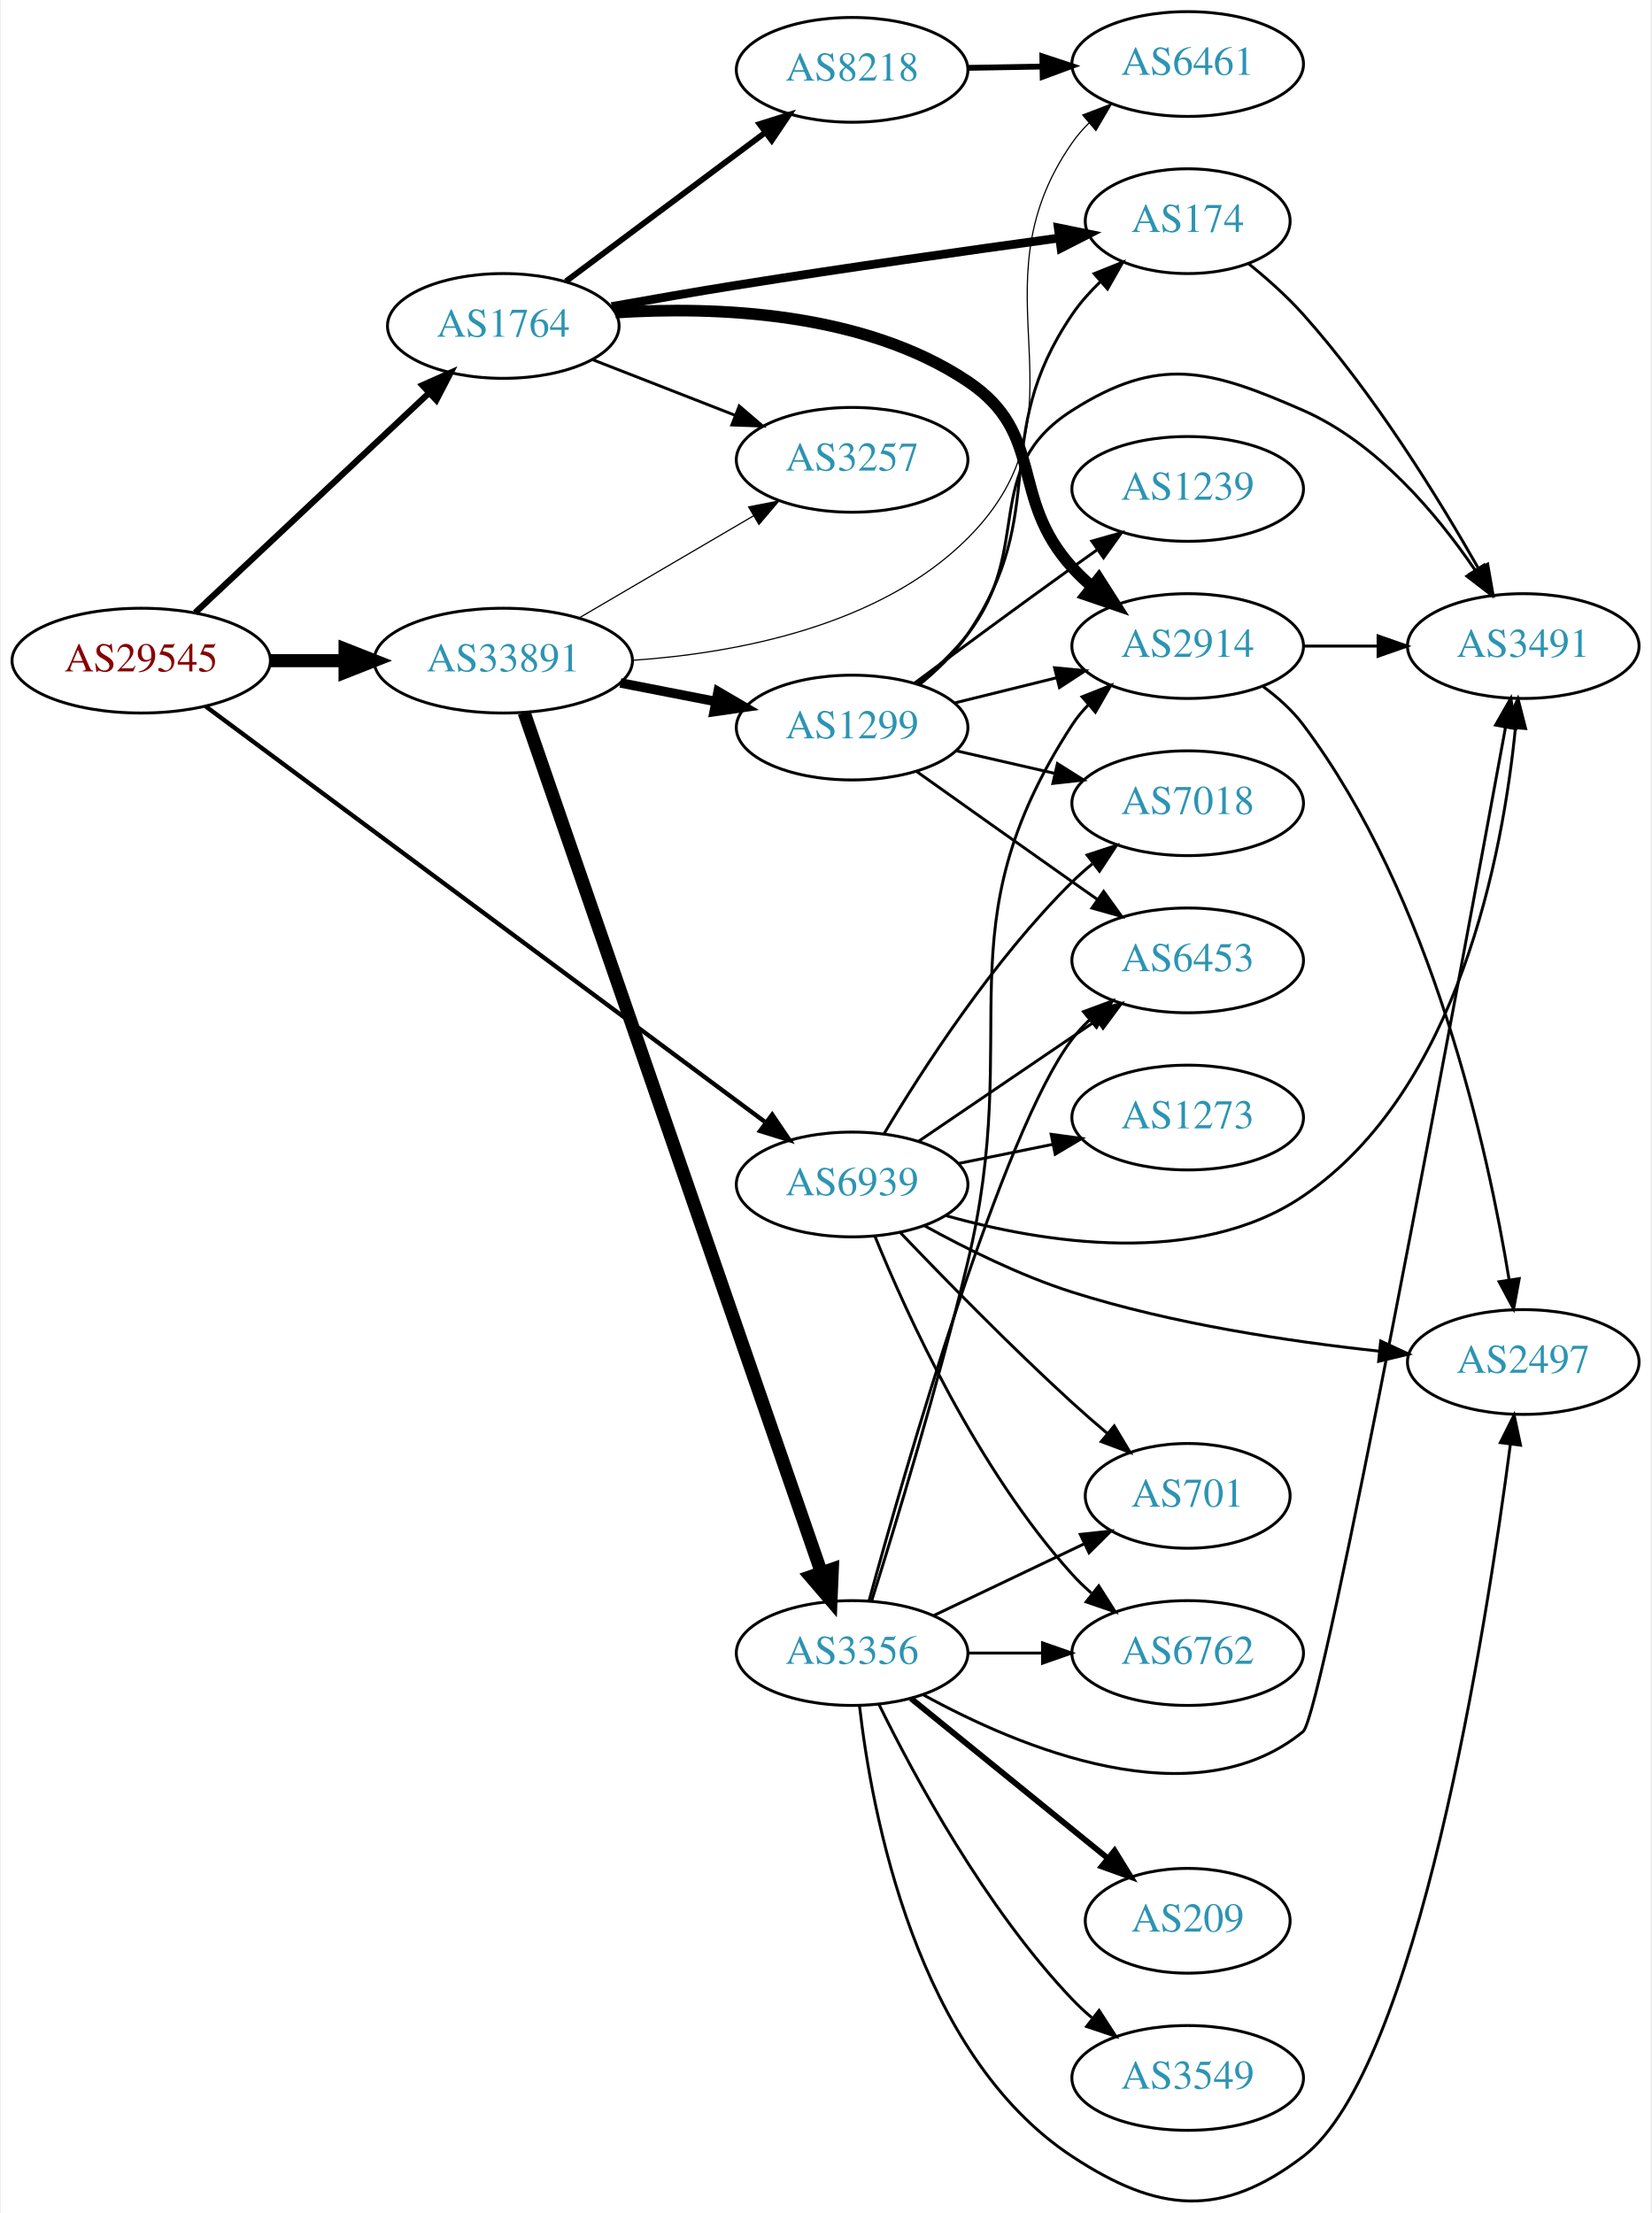
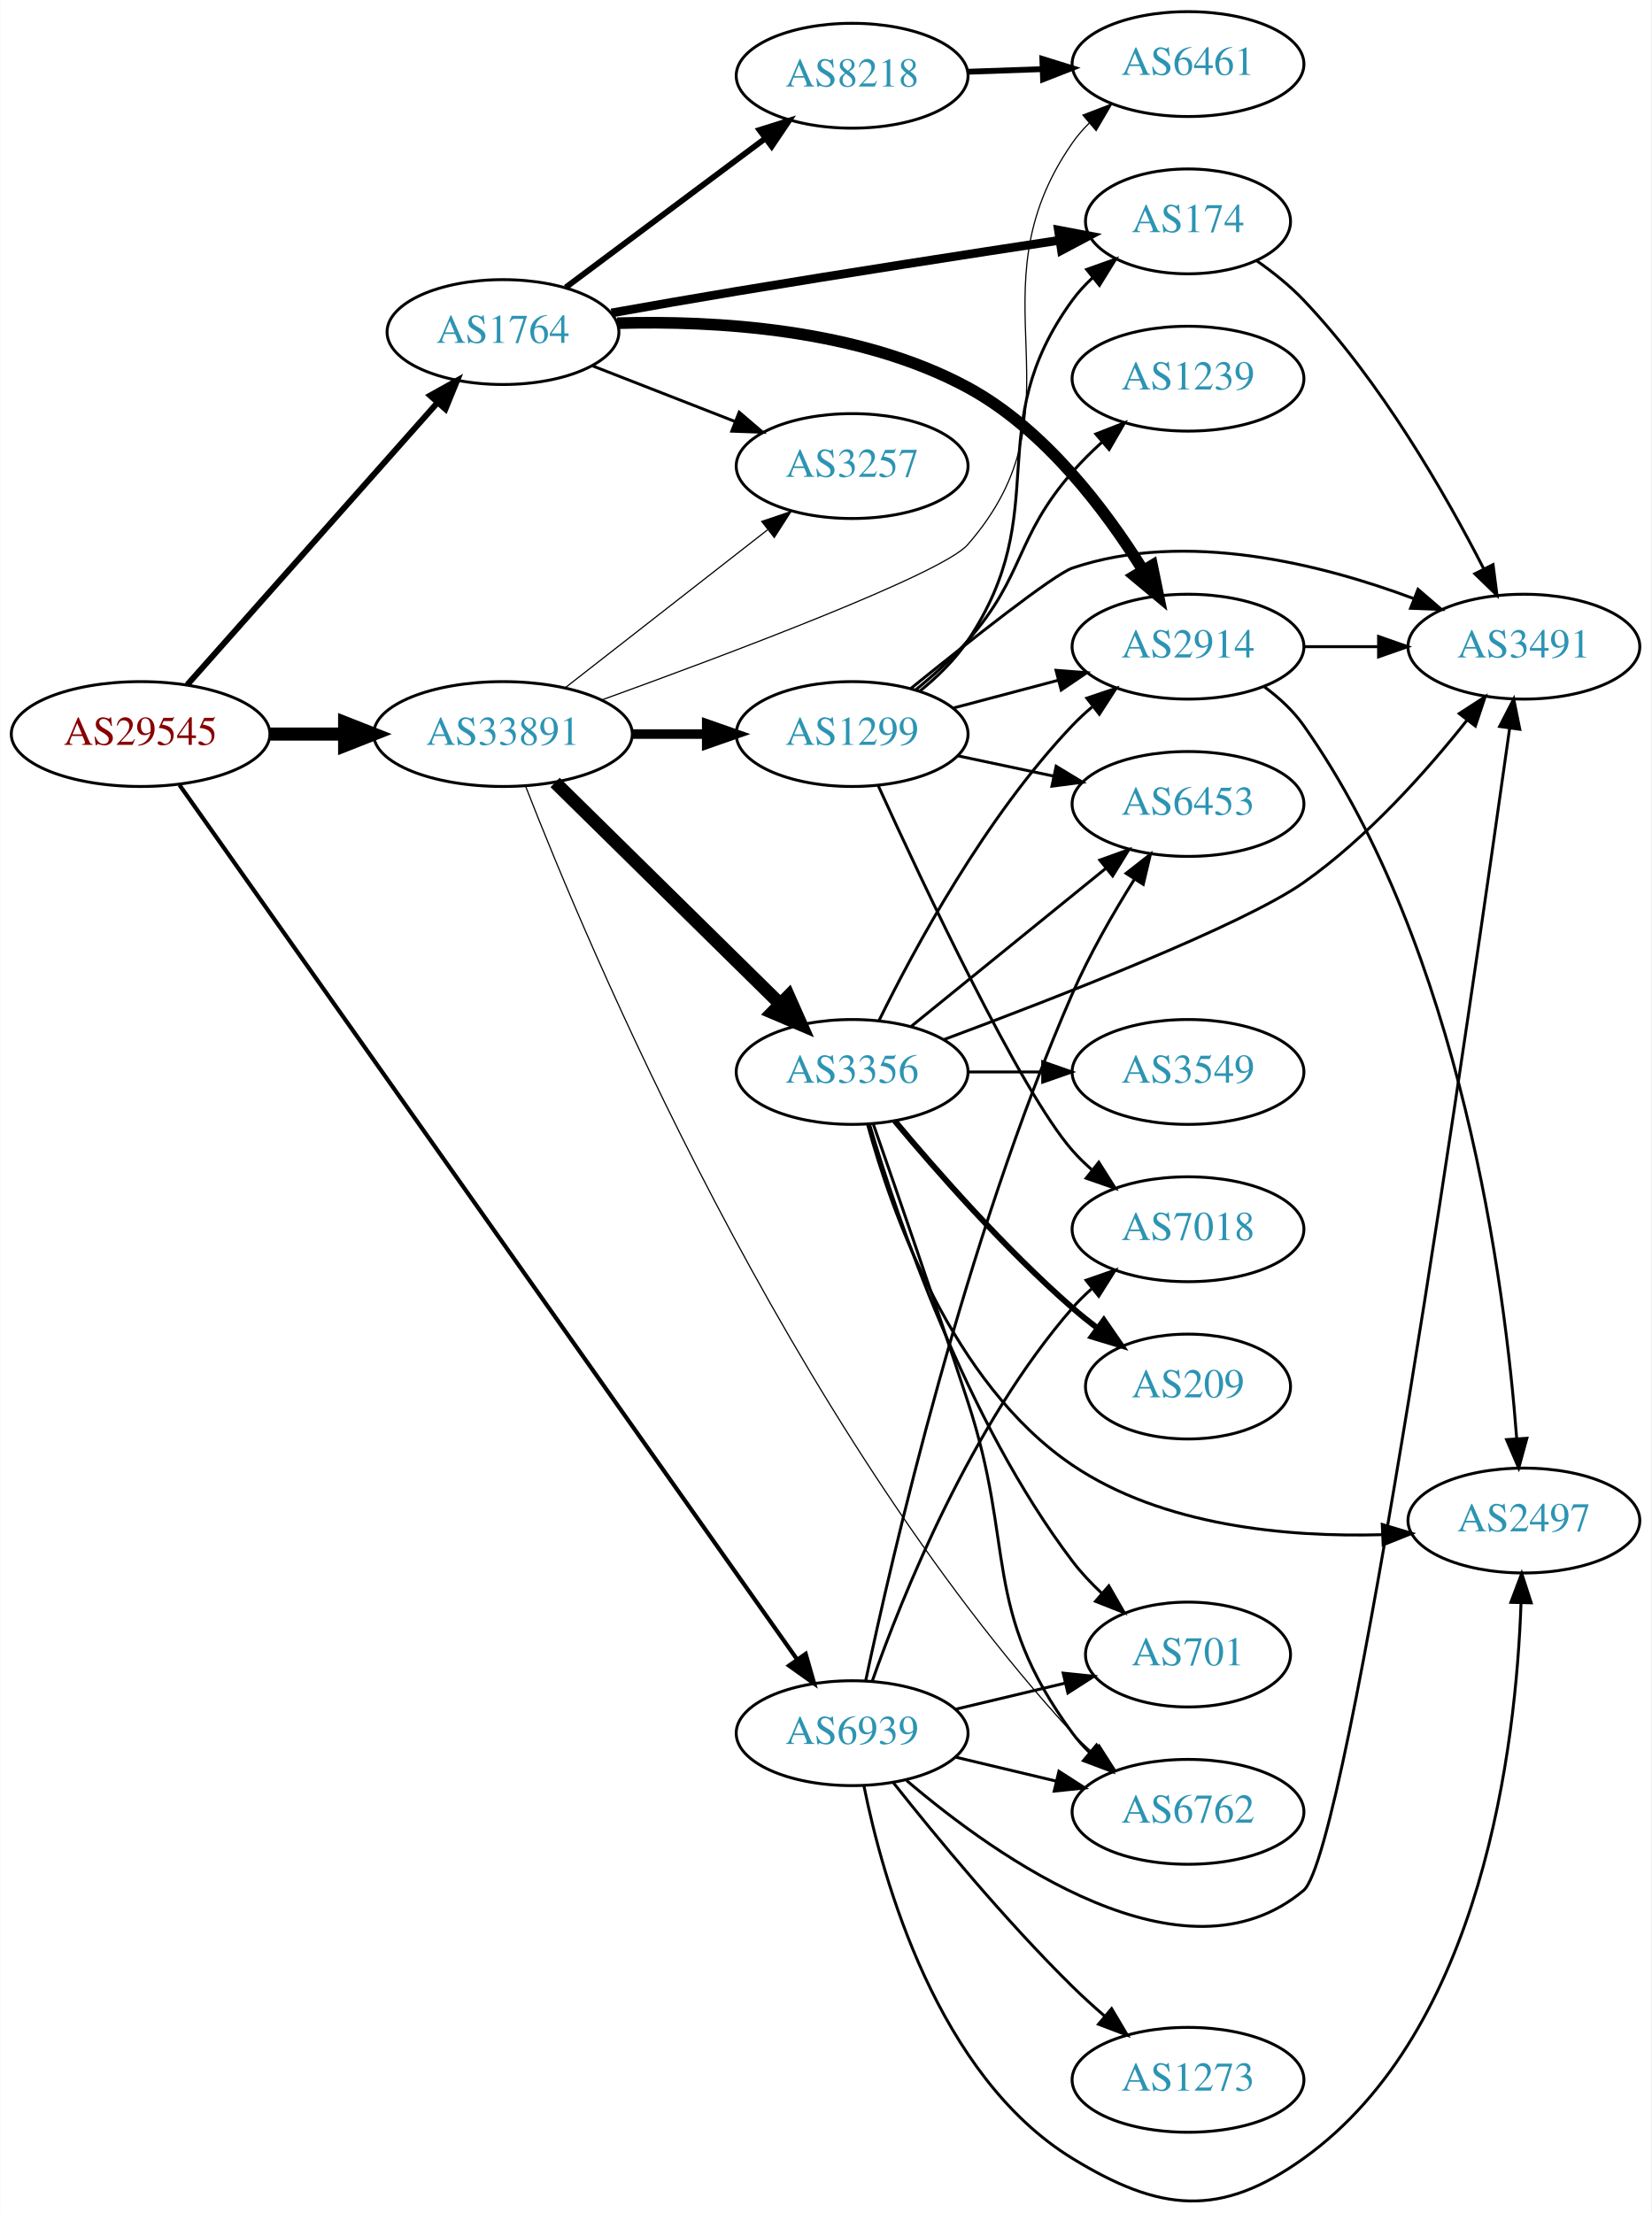
- <svg xmlns="http://www.w3.org/2000/svg" xmlns:xlink="http://www.w3.org/1999/xlink" width="567pt" height="760pt" viewBox="0.00 0.00 566.66 760.41">
-   <g id="graph0" class="graph" transform="scale(1 1) rotate(0) translate(4 756.406)">
-     <polygon fill="white" stroke="none" points="-4,4 -4,-756.406 562.663,-756.406 562.663,4 -4,4" />
+ <svg xmlns="http://www.w3.org/2000/svg" xmlns:xlink="http://www.w3.org/1999/xlink" width="567pt" height="760pt" viewBox="0.00 0.00 566.66 759.72">
+   <g id="graph0" class="graph" transform="scale(1 1) rotate(0) translate(4 755.721)">
+     <polygon fill="white" stroke="none" points="-4,4 -4,-755.721 562.663,-755.721 562.663,4 -4,4" />
    <g id="node1" class="node">
      <g id="a_node1">
        <a xlink:href="/asn/29545" xlink:title="AS29545 ~ Ringstrasse 5 [AT]">
-           <ellipse fill="#ffffff" stroke="black" cx="44.196" cy="-529.406" rx="44.393" ry="18" />
-           <text text-anchor="middle" x="44.196" y="-525.706" font-family="Times,serif" font-size="14.00" fill="#880000">AS29545</text>
+           <ellipse fill="#ffffff" stroke="black" cx="44.196" cy="-503.721" rx="44.393" ry="18" />
+           <text text-anchor="middle" x="44.196" y="-500.021" font-family="Times,serif" font-size="14.00" fill="#880000">AS29545</text>
        </a>
      </g>
    </g>
    <g id="node2" class="node">
      <g id="a_node2">
        <a xlink:href="/asn/1764" xlink:title="AS1764 ~ NEXTLAYER-AS [AT]">
-           <ellipse fill="#ffffff" stroke="black" cx="168.588" cy="-644.406" rx="39.794" ry="18" />
-           <text text-anchor="middle" x="168.588" y="-640.706" font-family="Times,serif" font-size="14.00" fill="#2c94b3">AS1764</text>
+           <ellipse fill="#ffffff" stroke="black" cx="168.588" cy="-641.721" rx="39.794" ry="18" />
+           <text text-anchor="middle" x="168.588" y="-638.021" font-family="Times,serif" font-size="14.00" fill="#2c94b3">AS1764</text>
        </a>
      </g>
    </g>
    <g id="edge1" class="edge">
-       <path fill="none" stroke="black" stroke-width="2.143" d="M62.732,-545.883C83.754,-565.635 119.12,-598.865 142.898,-621.207" />
-       <polygon fill="black" stroke="black" stroke-width="2.143" points="140.795,-624.034 150.48,-628.331 145.588,-618.932 140.795,-624.034" />
+       <path fill="none" stroke="black" stroke-width="2.045" d="M60.204,-520.642C81.7,-544.879 121.374,-589.613 146.015,-617.396" />
+       <polygon fill="black" stroke="black" stroke-width="2.045" points="143.586,-619.933 152.84,-625.092 148.823,-615.288 143.586,-619.933" />
    </g>
    <g id="node3" class="node">
      <g id="a_node3">
        <a xlink:href="/asn/33891" xlink:title="AS33891 ~ CORE-BACKBONE GMBH GLOBAL NETWORK [DE]">
-           <ellipse fill="#ffffff" stroke="black" cx="168.588" cy="-529.406" rx="44.393" ry="18" />
-           <text text-anchor="middle" x="168.588" y="-525.706" font-family="Times,serif" font-size="14.00" fill="#2c94b3">AS33891</text>
+           <ellipse fill="#ffffff" stroke="black" cx="168.588" cy="-503.721" rx="44.393" ry="18" />
+           <text text-anchor="middle" x="168.588" y="-500.021" font-family="Times,serif" font-size="14.00" fill="#2c94b3">AS33891</text>
        </a>
      </g>
    </g>
    <g id="edge2" class="edge">
-       <path fill="none" stroke="black" stroke-width="4.5" d="M88.692,-529.406C96.898,-529.406 105.569,-529.406 114.041,-529.406" />
-       <polygon fill="black" stroke="black" stroke-width="4.5" points="114.233,-533.343 124.233,-529.406 114.233,-525.468 114.233,-533.343" />
+       <path fill="none" stroke="black" stroke-width="4.5" d="M88.692,-503.721C96.898,-503.721 105.569,-503.721 114.041,-503.721" />
+       <polygon fill="black" stroke="black" stroke-width="4.5" points="114.233,-507.658 124.233,-503.721 114.233,-499.783 114.233,-507.658" />
    </g>
    <g id="node4" class="node">
      <g id="a_node4">
        <a xlink:href="/asn/6939" xlink:title="AS6939 ~ Hurricane Electric LLC [US]">
-           <ellipse fill="#ffffff" stroke="black" cx="288.431" cy="-349.406" rx="39.794" ry="18" />
-           <text text-anchor="middle" x="288.431" y="-345.706" font-family="Times,serif" font-size="14.00" fill="#2c94b3">AS6939</text>
+           <ellipse fill="#ffffff" stroke="black" cx="288.431" cy="-160.721" rx="39.794" ry="18" />
+           <text text-anchor="middle" x="288.431" y="-157.021" font-family="Times,serif" font-size="14.00" fill="#2c94b3">AS6939</text>
        </a>
      </g>
    </g>
    <g id="edge3" class="edge">
-       <path fill="none" stroke="black" stroke-width="1.5" d="M66.269,-513.747C109.704,-481.472 209.244,-407.505 258.598,-370.831" />
-       <polygon fill="black" stroke="black" stroke-width="1.5" points="260.983,-373.42 266.922,-364.646 256.807,-367.801 260.983,-373.42" />
+       <path fill="none" stroke="black" stroke-width="1.432" d="M57.542,-486.24C97.402,-429.798 222.787,-252.255 269.584,-185.991" />
+       <polygon fill="black" stroke="black" stroke-width="1.432" points="272.488,-187.947 275.398,-177.759 266.77,-183.909 272.488,-187.947" />
    </g>
    <g id="node5" class="node">
      <g id="a_node5">
-         <a xlink:href="/asn/174" xlink:title="AS174 ~ Cogent Communications [US]">
-           <ellipse fill="#ffffff" stroke="black" cx="403.724" cy="-680.406" rx="35.194" ry="18" />
-           <text text-anchor="middle" x="403.724" y="-676.706" font-family="Times,serif" font-size="14.00" fill="#2c94b3">AS174</text>
+         <a xlink:href="/asn/2914" xlink:title="AS2914 ~ NTT America, Inc. [US]">
+           <ellipse fill="#ffffff" stroke="black" cx="403.724" cy="-533.721" rx="39.794" ry="18" />
+           <text text-anchor="middle" x="403.724" y="-530.021" font-family="Times,serif" font-size="14.00" fill="#2c94b3">AS2914</text>
        </a>
      </g>
    </g>
    <g id="edge4" class="edge">
-       <path fill="none" stroke="black" stroke-width="3" d="M205.818,-651.07C219.292,-653.48 234.721,-656.159 248.784,-658.406 286.148,-664.377 328.742,-670.404 359.639,-674.636" />
-       <polygon fill="black" stroke="black" stroke-width="3" points="359.263,-678.117 369.644,-676 360.209,-671.181 359.263,-678.117" />
+       <path fill="none" stroke="black" stroke-width="4" d="M207.803,-644.77C241.46,-645.748 290.789,-642.903 328.077,-622.721 354.496,-608.422 375.443,-580.631 388.342,-559.889" />
+       <polygon fill="black" stroke="black" stroke-width="4" points="391.403,-561.59 393.531,-551.211 385.395,-557.998 391.403,-561.59" />
    </g>
    <g id="node6" class="node">
      <g id="a_node6">
-         <a xlink:href="/asn/2914" xlink:title="AS2914 ~ NTT America, Inc. [US]">
-           <ellipse fill="#ffffff" stroke="black" cx="403.724" cy="-534.406" rx="39.794" ry="18" />
-           <text text-anchor="middle" x="403.724" y="-530.706" font-family="Times,serif" font-size="14.00" fill="#2c94b3">AS2914</text>
+         <a xlink:href="/asn/174" xlink:title="AS174 ~ Cogent Communications [US]">
+           <ellipse fill="#ffffff" stroke="black" cx="403.724" cy="-679.721" rx="35.194" ry="18" />
+           <text text-anchor="middle" x="403.724" y="-676.021" font-family="Times,serif" font-size="14.00" fill="#2c94b3">AS174</text>
        </a>
      </g>
    </g>
    <g id="edge5" class="edge">
-       <path fill="none" stroke="black" stroke-width="4" d="M207.12,-648.986C241.465,-651.208 292.242,-649.34 328.077,-625.406 355.216,-607.28 342.151,-585.579 364.077,-561.406 366.088,-559.189 368.312,-557.055 370.649,-555.025" />
-       <polygon fill="black" stroke="black" stroke-width="4" points="373.178,-557.488 378.875,-548.555 368.851,-551.986 373.178,-557.488" />
+       <path fill="none" stroke="black" stroke-width="3" d="M205.834,-648.287C219.309,-650.687 234.736,-653.384 248.784,-655.721 286.181,-661.94 328.771,-668.543 359.659,-673.246" />
+       <polygon fill="black" stroke="black" stroke-width="3" points="359.249,-676.724 369.661,-674.764 360.299,-669.803 359.249,-676.724" />
    </g>
    <g id="node7" class="node">
      <g id="a_node7">
        <a xlink:href="/asn/8218" xlink:title="AS8218 ~ legacy Neotelecoms [FR]">
-           <ellipse fill="#ffffff" stroke="black" cx="288.431" cy="-732.406" rx="39.794" ry="18" />
-           <text text-anchor="middle" x="288.431" y="-728.706" font-family="Times,serif" font-size="14.00" fill="#2c94b3">AS8218</text>
+           <ellipse fill="#ffffff" stroke="black" cx="288.431" cy="-729.721" rx="39.794" ry="18" />
+           <text text-anchor="middle" x="288.431" y="-726.021" font-family="Times,serif" font-size="14.00" fill="#2c94b3">AS8218</text>
        </a>
      </g>
    </g>
    <g id="edge6" class="edge">
-       <path fill="none" stroke="black" stroke-width="2" d="M190.115,-659.734C209.093,-673.906 237.484,-695.107 258.709,-710.958" />
-       <polygon fill="black" stroke="black" stroke-width="2" points="256.637,-713.779 266.744,-716.958 260.826,-708.17 256.637,-713.779" />
+       <path fill="none" stroke="black" stroke-width="2" d="M190.115,-657.049C209.093,-671.221 237.484,-692.422 258.709,-708.272" />
+       <polygon fill="black" stroke="black" stroke-width="2" points="256.637,-711.093 266.744,-714.273 260.826,-705.485 256.637,-711.093" />
    </g>
    <g id="node8" class="node">
      <g id="a_node8">
        <a xlink:href="/asn/3257" xlink:title="AS3257 ~ GTT [DE]">
-           <ellipse fill="#ffffff" stroke="black" cx="288.431" cy="-598.406" rx="39.794" ry="18" />
-           <text text-anchor="middle" x="288.431" y="-594.706" font-family="Times,serif" font-size="14.00" fill="#2c94b3">AS3257</text>
+           <ellipse fill="#ffffff" stroke="black" cx="288.431" cy="-595.721" rx="39.794" ry="18" />
+           <text text-anchor="middle" x="288.431" y="-592.021" font-family="Times,serif" font-size="14.00" fill="#2c94b3">AS3257</text>
        </a>
      </g>
    </g>
    <g id="edge7" class="edge">
-       <path fill="none" stroke="black" d="M199.325,-632.798C214.119,-627.023 232.196,-619.967 248.118,-613.752" />
-       <polygon fill="black" stroke="black" points="249.661,-616.907 257.704,-610.01 247.115,-610.386 249.661,-616.907" />
+       <path fill="none" stroke="black" d="M199.325,-630.113C214.119,-624.338 232.196,-617.282 248.118,-611.067" />
+       <polygon fill="black" stroke="black" points="249.661,-614.221 257.704,-607.325 247.115,-607.701 249.661,-614.221" />
    </g>
    <g id="edge12" class="edge">
-       <path fill="none" stroke="black" stroke-width="0.409" d="M194.58,-544.039C212.077,-554.284 235.63,-568.075 254.636,-579.204" />
-       <polygon fill="black" stroke="black" stroke-width="0.409" points="252.883,-582.233 263.281,-584.266 256.42,-576.193 252.883,-582.233" />
+       <path fill="none" stroke="black" stroke-width="0.409" d="M189.846,-519.536C209.017,-534.503 237.966,-557.103 259.358,-573.804" />
+       <polygon fill="black" stroke="black" stroke-width="0.409" points="257.401,-576.717 267.437,-580.112 261.709,-571.199 257.401,-576.717" />
+     </g>
+     <g id="node9" class="node">
+       <g id="a_node9">
+         <a xlink:href="/asn/6461" xlink:title="AS6461 ~ Zayo Bandwidth [US]">
+           <ellipse fill="#ffffff" stroke="black" cx="403.724" cy="-733.721" rx="39.794" ry="18" />
+           <text text-anchor="middle" x="403.724" y="-730.021" font-family="Times,serif" font-size="14.00" fill="#2c94b3">AS6461</text>
+         </a>
+       </g>
+     </g>
+     <g id="edge14" class="edge">
+       <path fill="none" stroke="black" stroke-width="0.409" d="M202.336,-515.371C246.146,-531.224 319.367,-558.757 328.077,-568.721 369.796,-616.442 327.865,-654.697 364.077,-706.721 365.743,-709.114 367.694,-711.364 369.817,-713.464" />
+       <polygon fill="black" stroke="black" stroke-width="0.409" points="367.654,-716.218 377.544,-720.019 372.182,-710.88 367.654,-716.218" />
+     </g>
+     <g id="node12" class="node">
+       <g id="a_node12">
+         <a xlink:href="/asn/1299" xlink:title="AS1299 ~ Telia Carrier [EU]">
+           <ellipse fill="#ffffff" stroke="black" cx="288.431" cy="-503.721" rx="39.794" ry="18" />
+           <text text-anchor="middle" x="288.431" y="-500.021" font-family="Times,serif" font-size="14.00" fill="#2c94b3">AS1299</text>
+         </a>
+       </g>
+     </g>
+     <g id="edge13" class="edge">
+       <path fill="none" stroke="black" stroke-width="3.273" d="M212.799,-503.721C221.112,-503.721 229.875,-503.721 238.357,-503.721" />
+       <polygon fill="black" stroke="black" stroke-width="3.273" points="238.516,-507.221 248.516,-503.721 238.516,-500.221 238.516,-507.221" />
+     </g>
+     <g id="node13" class="node">
+       <g id="a_node13">
+         <a xlink:href="/asn/3356" xlink:title="AS3356 ~ Level 3 Parent, LLC [US]">
+           <ellipse fill="#ffffff" stroke="black" cx="288.431" cy="-387.721" rx="39.794" ry="18" />
+           <text text-anchor="middle" x="288.431" y="-384.021" font-family="Times,serif" font-size="14.00" fill="#2c94b3">AS3356</text>
+         </a>
+       </g>
+     </g>
+     <g id="edge15" class="edge">
+       <path fill="none" stroke="black" stroke-width="4.5" d="M186.472,-487.101C206.713,-467.176 240.764,-433.657 263.658,-411.122" />
+       <polygon fill="black" stroke="black" stroke-width="4.5" points="266.594,-413.757 270.958,-403.936 261.069,-408.145 266.594,-413.757" />
+     </g>
+     <g id="node14" class="node">
+       <g id="a_node14">
+         <a xlink:href="/asn/6762" xlink:title="AS6762 ~ TELECOM ITALIA SPARKLE S.p.A. [IT]">
+           <ellipse fill="#ffffff" stroke="black" cx="403.724" cy="-133.721" rx="39.794" ry="18" />
+           <text text-anchor="middle" x="403.724" y="-130.021" font-family="Times,serif" font-size="14.00" fill="#2c94b3">AS6762</text>
+         </a>
+       </g>
+     </g>
+     <g id="edge16" class="edge">
+       <path fill="none" stroke="black" stroke-width="0.409" d="M176.307,-485.906C197.314,-431.943 266.242,-267.447 364.077,-160.721 366.099,-158.515 368.332,-156.388 370.674,-154.363" />
+       <polygon fill="black" stroke="black" stroke-width="0.409" points="373.203,-156.828 378.911,-147.903 368.883,-151.32 373.203,-156.828" />
+     </g>
+     <g id="node10" class="node">
+       <g id="a_node10">
+         <a xlink:href="/asn/3491" xlink:title="AS3491 ~ PCCW Global, Inc. [US]">
+           <ellipse fill="#ffffff" stroke="black" cx="519.017" cy="-533.721" rx="39.794" ry="18" />
+           <text text-anchor="middle" x="519.017" y="-530.021" font-family="Times,serif" font-size="14.00" fill="#2c94b3">AS3491</text>
+         </a>
+       </g>
+     </g>
+     <g id="edge37" class="edge">
+       <path fill="none" stroke="black" d="M307.123,-144.484C338.013,-118.128 402.39,-72.283 443.37,-106.721 458.87,-119.746 501.07,-412.689 514.119,-505.669" />
+       <polygon fill="black" stroke="black" points="510.677,-506.324 515.528,-515.743 517.609,-505.355 510.677,-506.324" />
    </g>
    <g id="node11" class="node">
      <g id="a_node11">
-         <a xlink:href="/asn/6461" xlink:title="AS6461 ~ Zayo Bandwidth [US]">
-           <ellipse fill="#ffffff" stroke="black" cx="403.724" cy="-734.406" rx="39.794" ry="18" />
-           <text text-anchor="middle" x="403.724" y="-730.706" font-family="Times,serif" font-size="14.00" fill="#2c94b3">AS6461</text>
-         </a>
-       </g>
-     </g>
-     <g id="edge15" class="edge">
-       <path fill="none" stroke="black" stroke-width="0.409" d="M213.077,-529.514C248.665,-531.98 297.89,-541.21 328.077,-571.406 372.284,-615.625 328.264,-656.152 364.077,-707.406 365.747,-709.796 367.701,-712.044 369.827,-714.143" />
-       <polygon fill="black" stroke="black" stroke-width="0.409" points="367.666,-716.899 377.557,-720.694 372.192,-711.559 367.666,-716.899" />
-     </g>
-     <g id="node12" class="node">
-       <g id="a_node12">
-         <a xlink:href="/asn/3356" xlink:title="AS3356 ~ Level 3 Parent, LLC [US]">
-           <ellipse fill="#ffffff" stroke="black" cx="288.431" cy="-188.406" rx="39.794" ry="18" />
-           <text text-anchor="middle" x="288.431" y="-184.706" font-family="Times,serif" font-size="14.00" fill="#2c94b3">AS3356</text>
-         </a>
-       </g>
-     </g>
-     <g id="edge13" class="edge">
-       <path fill="none" stroke="black" stroke-width="4.5" d="M175.758,-511.552C195.082,-455.634 254.536,-283.593 277.881,-216.041" />
-       <polygon fill="black" stroke="black" stroke-width="4.5" points="281.635,-217.232 281.18,-206.494 274.192,-214.659 281.635,-217.232" />
-     </g>
-     <g id="node13" class="node">
-       <g id="a_node13">
-         <a xlink:href="/asn/1299" xlink:title="AS1299 ~ Telia Carrier [EU]">
-           <ellipse fill="#ffffff" stroke="black" cx="288.431" cy="-506.406" rx="39.794" ry="18" />
-           <text text-anchor="middle" x="288.431" y="-502.706" font-family="Times,serif" font-size="14.00" fill="#2c94b3">AS1299</text>
-         </a>
-       </g>
-     </g>
-     <g id="edge14" class="edge">
-       <path fill="none" stroke="black" stroke-width="3.273" d="M208.828,-521.747C219.28,-519.707 230.666,-517.485 241.444,-515.381" />
-       <polygon fill="black" stroke="black" stroke-width="3.273" points="242.397,-518.761 251.542,-513.411 241.056,-511.891 242.397,-518.761" />
-     </g>
-     <g id="node9" class="node">
-       <g id="a_node9">
-         <a xlink:href="/asn/3491" xlink:title="AS3491 ~ PCCW Global, Inc. [US]">
-           <ellipse fill="#ffffff" stroke="black" cx="519.017" cy="-534.406" rx="39.794" ry="18" />
-           <text text-anchor="middle" x="519.017" y="-530.706" font-family="Times,serif" font-size="14.00" fill="#2c94b3">AS3491</text>
+         <a xlink:href="/asn/2497" xlink:title="AS2497 ~ Internet Initiative Japan Inc. [JP]">
+           <ellipse fill="#ffffff" stroke="black" cx="519.017" cy="-233.721" rx="39.794" ry="18" />
+           <text text-anchor="middle" x="519.017" y="-230.021" font-family="Times,serif" font-size="14.00" fill="#2c94b3">AS2497</text>
        </a>
      </g>
    </g>
    <g id="edge35" class="edge">
-       <path fill="none" stroke="black" d="M320.434,-338.758C353.814,-329.376 407.007,-320.671 443.37,-345.406 496.884,-381.807 512.034,-463.095 516.323,-506.244" />
-       <polygon fill="black" stroke="black" points="512.848,-506.68 517.196,-516.341 519.822,-506.077 512.848,-506.68" />
-     </g>
-     <g id="node10" class="node">
-       <g id="a_node10">
-         <a xlink:href="/asn/2497" xlink:title="AS2497 ~ Internet Initiative Japan Inc. [JP]">
-           <ellipse fill="#ffffff" stroke="black" cx="519.017" cy="-288.406" rx="39.794" ry="18" />
-           <text text-anchor="middle" x="519.017" y="-284.706" font-family="Times,serif" font-size="14.00" fill="#2c94b3">AS2497</text>
-         </a>
-       </g>
-     </g>
-     <g id="edge36" class="edge">
-       <path fill="none" stroke="black" d="M313.186,-335.291C327.478,-327.403 346.293,-318.052 364.077,-312.406 398.473,-301.486 438.829,-295.429 469.59,-292.133" />
-       <polygon fill="black" stroke="black" points="470.035,-295.606 479.632,-291.118 469.331,-288.642 470.035,-295.606" />
-     </g>
-     <g id="node15" class="node">
-       <g id="a_node15">
-         <a xlink:href="/asn/701" xlink:title="AS701 ~ UUNET [US]">
-           <ellipse fill="#ffffff" stroke="black" cx="403.724" cy="-242.406" rx="35.194" ry="18" />
-           <text text-anchor="middle" x="403.724" y="-238.706" font-family="Times,serif" font-size="14.00" fill="#2c94b3">AS701</text>
-         </a>
-       </g>
-     </g>
-     <g id="edge34" class="edge">
-       <path fill="none" stroke="black" d="M305.012,-332.857C319.819,-317.348 342.908,-293.723 364.077,-274.406 367.92,-270.899 372.073,-267.288 376.182,-263.81" />
-       <polygon fill="black" stroke="black" points="378.493,-266.441 383.938,-257.352 374.014,-261.062 378.493,-266.441" />
+       <path fill="none" stroke="black" d="M292.454,-142.752C298.972,-110.403 317.696,-43.099 364.077,-14.72 394.138,3.672 414.712,5.789 443.37,-14.72 505.019,-58.839 516.34,-156.931 518.033,-205.439" />
+       <polygon fill="black" stroke="black" points="514.537,-205.634 518.27,-215.549 521.535,-205.47 514.537,-205.634" />
+     </g>
+     <g id="edge32" class="edge">
+       <path fill="none" stroke="black" d="M324.038,-152.473C334.909,-149.882 347.064,-146.985 358.506,-144.258" />
+       <polygon fill="black" stroke="black" points="359.412,-147.641 368.328,-141.918 357.789,-140.831 359.412,-147.641" />
    </g>
    <g id="node16" class="node">
      <g id="a_node16">
+         <a xlink:href="/asn/7018" xlink:title="AS7018 ~ AT&amp;T Services, Inc. [US]">
+           <ellipse fill="#ffffff" stroke="black" cx="403.724" cy="-333.721" rx="39.794" ry="18" />
+           <text text-anchor="middle" x="403.724" y="-330.021" font-family="Times,serif" font-size="14.00" fill="#2c94b3">AS7018</text>
+         </a>
+       </g>
+     </g>
+     <g id="edge34" class="edge">
+       <path fill="none" stroke="black" d="M295.319,-178.545C305.648,-207.817 329.29,-266.801 364.077,-306.721 366.043,-308.977 368.236,-311.139 370.551,-313.188" />
+       <polygon fill="black" stroke="black" points="368.731,-316.213 378.737,-319.693 373.085,-310.732 368.731,-316.213" />
+     </g>
+     <g id="node17" class="node">
+       <g id="a_node17">
        <a xlink:href="/asn/6453" xlink:title="AS6453 ~ TATA COMMUNICATIONS (AMERICA) INC [US]">
-           <ellipse fill="#ffffff" stroke="black" cx="403.724" cy="-426.406" rx="39.794" ry="18" />
-           <text text-anchor="middle" x="403.724" y="-422.706" font-family="Times,serif" font-size="14.00" fill="#2c94b3">AS6453</text>
-         </a>
-       </g>
-     </g>
-     <g id="edge32" class="edge">
-       <path fill="none" stroke="black" d="M311.275,-364.252C328.672,-376.076 353.22,-392.76 372.502,-405.866" />
-       <polygon fill="black" stroke="black" points="370.709,-408.879 380.947,-411.605 374.644,-403.089 370.709,-408.879" />
-     </g>
-     <g id="node18" class="node">
-       <g id="a_node18">
-         <a xlink:href="/asn/6762" xlink:title="AS6762 ~ TELECOM ITALIA SPARKLE S.p.A. [IT]">
-           <ellipse fill="#ffffff" stroke="black" cx="403.724" cy="-188.406" rx="39.794" ry="18" />
-           <text text-anchor="middle" x="403.724" y="-184.706" font-family="Times,serif" font-size="14.00" fill="#2c94b3">AS6762</text>
+           <ellipse fill="#ffffff" stroke="black" cx="403.724" cy="-479.721" rx="39.794" ry="18" />
+           <text text-anchor="middle" x="403.724" y="-476.021" font-family="Times,serif" font-size="14.00" fill="#2c94b3">AS6453</text>
        </a>
      </g>
    </g>
    <g id="edge33" class="edge">
-       <path fill="none" stroke="black" d="M296.21,-331.754C307.303,-304.505 331.412,-251.57 364.077,-215.406 366.083,-213.185 368.304,-211.048 370.639,-209.016" />
-       <polygon fill="black" stroke="black" points="373.169,-211.478 378.861,-202.542 368.839,-205.979 373.169,-211.478" />
+       <path fill="none" stroke="black" d="M293.107,-178.812C302.072,-221.21 327.065,-329.824 364.077,-414.721 369.915,-428.11 377.978,-442.138 385.229,-453.721" />
+       <polygon fill="black" stroke="black" points="382.468,-455.899 390.813,-462.428 388.36,-452.12 382.468,-455.899" />
    </g>
    <g id="node19" class="node">
      <g id="a_node19">
-         <a xlink:href="/asn/7018" xlink:title="AS7018 ~ AT&amp;T Services, Inc. [US]">
-           <ellipse fill="#ffffff" stroke="black" cx="403.724" cy="-480.406" rx="39.794" ry="18" />
-           <text text-anchor="middle" x="403.724" y="-476.706" font-family="Times,serif" font-size="14.00" fill="#2c94b3">AS7018</text>
-         </a>
-       </g>
-     </g>
-     <g id="edge30" class="edge">
-       <path fill="none" stroke="black" d="M299.481,-366.974C312.529,-388.833 336.875,-426.548 364.077,-453.406 366.207,-455.508 368.516,-457.561 370.911,-459.535" />
-       <polygon fill="black" stroke="black" points="369.173,-462.612 379.243,-465.904 373.423,-457.05 369.173,-462.612" />
+         <a xlink:href="/asn/701" xlink:title="AS701 ~ UUNET [US]">
+           <ellipse fill="#ffffff" stroke="black" cx="403.724" cy="-187.721" rx="35.194" ry="18" />
+           <text text-anchor="middle" x="403.724" y="-184.021" font-family="Times,serif" font-size="14.00" fill="#2c94b3">AS701</text>
+         </a>
+       </g>
+     </g>
+     <g id="edge31" class="edge">
+       <path fill="none" stroke="black" d="M324.038,-168.968C335.833,-171.779 349.137,-174.95 361.405,-177.873" />
+       <polygon fill="black" stroke="black" points="360.871,-181.344 371.41,-180.258 362.494,-174.535 360.871,-181.344" />
    </g>
    <g id="node21" class="node">
      <g id="a_node21">
        <a xlink:href="/asn/1273" xlink:title="AS1273 ~ Vodafone Group PLC [EU]">
-           <ellipse fill="#ffffff" stroke="black" cx="403.724" cy="-372.406" rx="39.794" ry="18" />
-           <text text-anchor="middle" x="403.724" y="-368.706" font-family="Times,serif" font-size="14.00" fill="#2c94b3">AS1273</text>
-         </a>
-       </g>
-     </g>
-     <g id="edge31" class="edge">
-       <path fill="none" stroke="black" d="M324.967,-356.62C335.195,-358.697 346.496,-360.991 357.238,-363.172" />
-       <polygon fill="black" stroke="black" points="356.818,-366.658 367.314,-365.217 358.21,-359.798 356.818,-366.658" />
+           <ellipse fill="#ffffff" stroke="black" cx="403.724" cy="-41.721" rx="39.794" ry="18" />
+           <text text-anchor="middle" x="403.724" y="-38.02" font-family="Times,serif" font-size="14.00" fill="#2c94b3">AS1273</text>
+         </a>
+       </g>
+     </g>
+     <g id="edge36" class="edge">
+       <path fill="none" stroke="black" d="M302.666,-143.62C317.003,-125.511 340.939,-96.457 364.077,-73.721 367.545,-70.313 371.338,-66.87 375.149,-63.57" />
+       <polygon fill="black" stroke="black" points="377.499,-66.166 382.899,-57.051 372.993,-60.809 377.499,-66.166" />
+     </g>
+     <g id="edge10" class="edge">
+       <path fill="none" stroke="black" d="M443.396,-533.721C451.599,-533.721 460.363,-533.721 468.895,-533.721" />
+       <polygon fill="black" stroke="black" points="469.134,-537.221 479.134,-533.721 469.134,-530.221 469.134,-537.221" />
+     </g>
+     <g id="edge11" class="edge">
+       <path fill="none" stroke="black" d="M429.859,-519.988C434.925,-516.25 439.787,-511.805 443.37,-506.721 497.678,-429.667 512.511,-314.777 516.534,-262.039" />
+       <polygon fill="black" stroke="black" points="520.047,-261.981 517.239,-251.764 513.063,-261.501 520.047,-261.981" />
+     </g>
+     <g id="edge9" class="edge">
+       <path fill="none" stroke="black" d="M427.2,-666.279C432.841,-662.32 438.631,-657.701 443.37,-652.721 469.906,-624.836 492.096,-586.1 505.212,-560.493" />
+       <polygon fill="black" stroke="black" points="508.432,-561.88 509.785,-551.372 502.174,-558.743 508.432,-561.88" />
    </g>
    <g id="edge8" class="edge">
-       <path fill="none" stroke="black" d="M424.611,-665.837C430.969,-660.699 437.797,-654.64 443.37,-648.406 467.729,-621.158 489.873,-585.279 503.604,-561.111" />
-       <polygon fill="black" stroke="black" points="506.788,-562.589 508.613,-552.152 500.678,-559.172 506.788,-562.589" />
-     </g>
-     <g id="edge10" class="edge">
-       <path fill="none" stroke="black" d="M443.396,-534.406C451.599,-534.406 460.363,-534.406 468.895,-534.406" />
-       <polygon fill="black" stroke="black" points="469.134,-537.906 479.134,-534.406 469.134,-530.906 469.134,-537.906" />
-     </g>
-     <g id="edge9" class="edge">
-       <path fill="none" stroke="black" d="M429.63,-520.506C434.707,-516.777 439.632,-512.378 443.37,-507.406 487.752,-448.383 506.886,-361.191 514.146,-316.728" />
-       <polygon fill="black" stroke="black" points="517.637,-317.058 515.708,-306.64 510.719,-315.987 517.637,-317.058" />
-     </g>
-     <g id="edge11" class="edge">
-       <path fill="none" stroke="black" stroke-width="2" d="M328.103,-733.089C336.306,-733.233 345.07,-733.388 353.602,-733.539" />
-       <polygon fill="black" stroke="black" stroke-width="2" points="353.781,-737.042 363.841,-733.719 353.905,-730.043 353.781,-737.042" />
+       <path fill="none" stroke="black" stroke-width="2" d="M328.103,-731.086C336.306,-731.376 345.07,-731.685 353.602,-731.986" />
+       <polygon fill="black" stroke="black" stroke-width="2" points="353.724,-735.493 363.841,-732.348 353.971,-728.497 353.724,-735.493" />
+     </g>
+     <g id="edge19" class="edge">
+       <path fill="none" stroke="black" d="M323.116,-512.64C334.428,-515.636 347.212,-519.021 359.171,-522.188" />
+       <polygon fill="black" stroke="black" points="358.41,-525.607 368.973,-524.783 360.202,-518.84 358.41,-525.607" />
+     </g>
+     <g id="edge20" class="edge">
+       <path fill="none" stroke="black" d="M311.614,-518.412C317.654,-523.311 323.723,-529.201 328.077,-535.721 358.295,-580.963 332.036,-608.751 364.077,-652.721 366.054,-655.433 368.388,-657.968 370.916,-660.315" />
+       <polygon fill="black" stroke="black" points="368.932,-663.212 378.911,-666.774 373.331,-657.767 368.932,-663.212" />
+     </g>
+     <g id="edge22" class="edge">
+       <path fill="none" stroke="black" d="M308.606,-519.391C328.538,-535.51 357.706,-558.566 364.077,-560.721 402.978,-573.875 449.686,-562.039 481.374,-550.164" />
+       <polygon fill="black" stroke="black" points="482.67,-553.415 490.701,-546.505 480.113,-546.899 482.67,-553.415" />
+     </g>
+     <g id="node15" class="node">
+       <g id="a_node15">
+         <a xlink:href="/asn/1239" xlink:title="AS1239 ~ Sprint [US]">
+           <ellipse fill="#ffffff" stroke="black" cx="403.724" cy="-625.721" rx="39.794" ry="18" />
+           <text text-anchor="middle" x="403.724" y="-622.021" font-family="Times,serif" font-size="14.00" fill="#2c94b3">AS1239</text>
+         </a>
+       </g>
    </g>
    <g id="edge17" class="edge">
-       <path fill="none" stroke="black" d="M295.196,-206.476C303.24,-232.091 317.98,-280.508 328.077,-322.406 347.703,-403.839 318.412,-437.184 364.077,-507.406 365.667,-509.85 367.562,-512.137 369.648,-514.263" />
-       <polygon fill="black" stroke="black" points="367.445,-516.985 377.303,-520.866 372.017,-511.684 367.445,-516.985" />
+       <path fill="none" stroke="black" d="M310.205,-518.857C316.336,-523.85 322.809,-529.682 328.077,-535.721 348.022,-558.583 344.132,-570.858 364.077,-593.721 367.123,-597.212 370.571,-600.634 374.124,-603.864" />
+       <polygon fill="black" stroke="black" points="372.083,-606.725 381.95,-610.584 376.643,-601.414 372.083,-606.725" />
+     </g>
+     <g id="edge18" class="edge">
+       <path fill="none" stroke="black" d="M297.408,-485.951C312.696,-452.357 346.19,-381.072 364.077,-360.721 366.053,-358.473 368.252,-356.316 370.572,-354.271" />
+       <polygon fill="black" stroke="black" points="373.105,-356.729 378.767,-347.774 368.756,-351.244 373.105,-356.729" />
+     </g>
+     <g id="edge21" class="edge">
+       <path fill="none" stroke="black" d="M324.656,-496.258C335.1,-494.046 346.683,-491.592 357.66,-489.267" />
+       <polygon fill="black" stroke="black" points="358.462,-492.675 367.52,-487.178 357.012,-485.827 358.462,-492.675" />
+     </g>
+     <g id="edge30" class="edge">
+       <path fill="none" stroke="black" d="M297.663,-405.372C309.753,-430.026 334.152,-475.273 364.077,-506.721 366.14,-508.888 368.402,-510.988 370.764,-512.994" />
+       <polygon fill="black" stroke="black" points="368.993,-516.05 379.037,-519.42 373.287,-510.522 368.993,-516.05" />
+     </g>
+     <g id="edge27" class="edge">
+       <path fill="none" stroke="black" d="M320.008,-398.863C358.662,-413.249 422.665,-438.161 443.37,-452.721 465.283,-468.129 485.565,-490.927 499.44,-508.414" />
+       <polygon fill="black" stroke="black" points="496.825,-510.754 505.715,-516.517 502.359,-506.468 496.825,-510.754" />
    </g>
    <g id="edge23" class="edge">
-       <path fill="none" stroke="black" d="M312.915,-174.039C345.849,-155.942 405.913,-130.702 443.37,-161.406 450.159,-166.97 497.178,-420.673 512.905,-506.426" />
-       <polygon fill="black" stroke="black" points="509.501,-507.269 514.746,-516.474 516.387,-506.007 509.501,-507.269" />
-     </g>
-     <g id="edge16" class="edge">
-       <path fill="none" stroke="black" d="M290.95,-170.437C295.133,-133.751 310.372,-50.724 364.077,-15.406 393.522,3.958 415.357,5.976 443.37,-15.406 482.6,-45.349 506.226,-196.394 514.581,-260.051" />
-       <polygon fill="black" stroke="black" points="511.136,-260.706 515.878,-270.181 518.08,-259.818 511.136,-260.706" />
-     </g>
-     <g id="node14" class="node">
-       <g id="a_node14">
-         <a xlink:href="/asn/3549" xlink:title="AS3549 ~ Level 3 Parent, LLC [US]">
-           <ellipse fill="#ffffff" stroke="black" cx="403.724" cy="-42.406" rx="39.794" ry="18" />
-           <text text-anchor="middle" x="403.724" y="-38.706" font-family="Times,serif" font-size="14.00" fill="#2c94b3">AS3549</text>
-         </a>
-       </g>
-     </g>
-     <g id="edge18" class="edge">
-       <path fill="none" stroke="black" d="M297.663,-170.754C309.753,-146.101 334.152,-100.853 364.077,-69.406 366.14,-67.238 368.402,-65.139 370.764,-63.133" />
-       <polygon fill="black" stroke="black" points="373.287,-65.605 379.037,-56.706 368.993,-60.077 373.287,-65.605" />
-     </g>
-     <g id="edge19" class="edge">
-       <path fill="none" stroke="black" d="M316.567,-201.34C331.999,-208.696 351.485,-217.983 368.02,-225.865" />
-       <polygon fill="black" stroke="black" points="366.828,-229.174 377.361,-230.317 369.84,-222.855 366.828,-229.174" />
-     </g>
-     <g id="edge20" class="edge">
-       <path fill="none" stroke="black" d="M294.266,-206.418C306.6,-251.474 339.958,-367.712 364.077,-399.406 365.843,-401.726 367.866,-403.924 370.04,-405.987" />
-       <polygon fill="black" stroke="black" points="367.929,-408.784 377.86,-412.474 372.397,-403.396 367.929,-408.784" />
-     </g>
-     <g id="node17" class="node">
-       <g id="a_node17">
+       <path fill="none" stroke="black" d="M293.732,-369.696C301.878,-339.87 322.581,-280.761 364.077,-252.721 395.082,-231.769 437.785,-227.965 470.351,-228.866" />
+       <polygon fill="black" stroke="black" points="470.398,-232.371 480.541,-229.308 470.702,-225.378 470.398,-232.371" />
+     </g>
+     <g id="edge24" class="edge">
+       <path fill="none" stroke="black" d="M295.72,-369.759C303.479,-347.505 317.002,-308.401 328.077,-274.721 344.675,-224.247 332.627,-203.546 364.077,-160.721 365.803,-158.37 367.797,-156.151 369.951,-154.073" />
+       <polygon fill="black" stroke="black" points="372.312,-156.661 377.734,-147.559 367.819,-151.293 372.312,-156.661" />
+     </g>
+     <g id="edge28" class="edge">
+       <path fill="none" stroke="black" d="M308.649,-403.327C327.041,-418.262 354.961,-440.934 375.611,-457.703" />
+       <polygon fill="black" stroke="black" points="373.442,-460.451 383.411,-464.037 377.854,-455.017 373.442,-460.451" />
+     </g>
+     <g id="node18" class="node">
+       <g id="a_node18">
        <a xlink:href="/asn/209" xlink:title="AS209 ~ CenturyLink Communications, LLC [US]">
-           <ellipse fill="#ffffff" stroke="black" cx="403.724" cy="-96.406" rx="35.194" ry="18" />
-           <text text-anchor="middle" x="403.724" y="-92.706" font-family="Times,serif" font-size="14.00" fill="#2c94b3">AS209</text>
-         </a>
-       </g>
-     </g>
-     <g id="edge21" class="edge">
-       <path fill="none" stroke="black" stroke-width="2" d="M308.649,-172.799C327.264,-157.683 355.639,-134.641 376.359,-117.816" />
-       <polygon fill="black" stroke="black" stroke-width="2" points="378.608,-120.498 384.164,-111.477 374.195,-115.064 378.608,-120.498" />
-     </g>
-     <g id="edge22" class="edge">
-       <path fill="none" stroke="black" d="M328.103,-188.406C336.306,-188.406 345.07,-188.406 353.602,-188.406" />
-       <polygon fill="black" stroke="black" points="353.841,-191.906 363.841,-188.406 353.841,-184.906 353.841,-191.906" />
+           <ellipse fill="#ffffff" stroke="black" cx="403.724" cy="-279.721" rx="35.194" ry="18" />
+           <text text-anchor="middle" x="403.724" y="-276.021" font-family="Times,serif" font-size="14.00" fill="#2c94b3">AS209</text>
+         </a>
+       </g>
    </g>
    <g id="edge25" class="edge">
-       <path fill="none" stroke="black" d="M311.541,-521.147C317.579,-526.046 323.665,-531.925 328.077,-538.406 357.027,-580.927 335.128,-605.885 364.077,-648.406 366.813,-652.425 370.193,-656.212 373.807,-659.678" />
-       <polygon fill="black" stroke="black" points="371.58,-662.381 381.419,-666.312 376.179,-657.103 371.58,-662.381" />
+       <path fill="none" stroke="black" stroke-width="2" d="M303.061,-370.904C317.343,-353.791 340.89,-326.976 364.077,-306.721 366.747,-304.388 369.62,-302.072 372.55,-299.834" />
+       <polygon fill="black" stroke="black" stroke-width="2" points="374.828,-302.505 380.841,-293.782 370.701,-296.851 374.828,-302.505" />
    </g>
    <g id="edge26" class="edge">
-       <path fill="none" stroke="black" d="M323.73,-514.883C334.711,-517.597 347.026,-520.64 358.606,-523.502" />
-       <polygon fill="black" stroke="black" points="357.994,-526.956 368.541,-525.958 359.673,-520.161 357.994,-526.956" />
-     </g>
-     <g id="edge28" class="edge">
-       <path fill="none" stroke="black" d="M311.056,-521.499C317.081,-526.408 323.281,-532.204 328.077,-538.406 351.188,-568.29 332.206,-595.124 364.077,-615.406 393.809,-634.326 411.093,-629.553 443.37,-615.406 468.772,-604.272 489.35,-579.756 502.417,-560.594" />
-       <polygon fill="black" stroke="black" points="505.514,-562.254 508.05,-551.967 499.652,-558.427 505.514,-562.254" />
-     </g>
-     <g id="edge29" class="edge">
-       <path fill="none" stroke="black" d="M310.636,-491.285C325.56,-480.659 346.015,-466.127 364.077,-453.406 366.907,-451.413 369.855,-449.342 372.807,-447.273" />
-       <polygon fill="black" stroke="black" points="374.851,-450.115 381.037,-441.514 370.837,-444.38 374.851,-450.115" />
-     </g>
-     <g id="edge24" class="edge">
-       <path fill="none" stroke="black" d="M324.038,-498.464C334.809,-495.992 346.839,-493.231 358.188,-490.627" />
-       <polygon fill="black" stroke="black" points="358.974,-494.037 367.938,-488.389 357.409,-487.215 358.974,-494.037" />
+       <path fill="none" stroke="black" d="M294.377,-369.87C303.946,-337.543 327.346,-268.172 364.077,-219.721 367.014,-215.846 370.508,-212.14 374.175,-208.713" />
+       <polygon fill="black" stroke="black" points="376.545,-211.292 381.825,-202.107 371.969,-205.994 376.545,-211.292" />
    </g>
    <g id="node20" class="node">
      <g id="a_node20">
-         <a xlink:href="/asn/1239" xlink:title="AS1239 ~ Sprint [US]">
-           <ellipse fill="#ffffff" stroke="black" cx="403.724" cy="-588.406" rx="39.794" ry="18" />
-           <text text-anchor="middle" x="403.724" y="-584.706" font-family="Times,serif" font-size="14.00" fill="#2c94b3">AS1239</text>
-         </a>
-       </g>
-     </g>
-     <g id="edge27" class="edge">
-       <path fill="none" stroke="black" d="M309.924,-521.72C324.864,-532.833 345.636,-548.174 364.077,-561.406 366.889,-563.423 369.826,-565.511 372.77,-567.59" />
-       <polygon fill="black" stroke="black" points="370.795,-570.48 380.99,-573.365 374.819,-564.752 370.795,-570.48" />
+         <a xlink:href="/asn/3549" xlink:title="AS3549 ~ Level 3 Parent, LLC [US]">
+           <ellipse fill="#ffffff" stroke="black" cx="403.724" cy="-387.721" rx="39.794" ry="18" />
+           <text text-anchor="middle" x="403.724" y="-384.021" font-family="Times,serif" font-size="14.00" fill="#2c94b3">AS3549</text>
+         </a>
+       </g>
+     </g>
+     <g id="edge29" class="edge">
+       <path fill="none" stroke="black" d="M328.103,-387.721C336.306,-387.721 345.07,-387.721 353.602,-387.721" />
+       <polygon fill="black" stroke="black" points="353.841,-391.221 363.841,-387.721 353.841,-384.221 353.841,-391.221" />
    </g>
  </g>
</svg>
